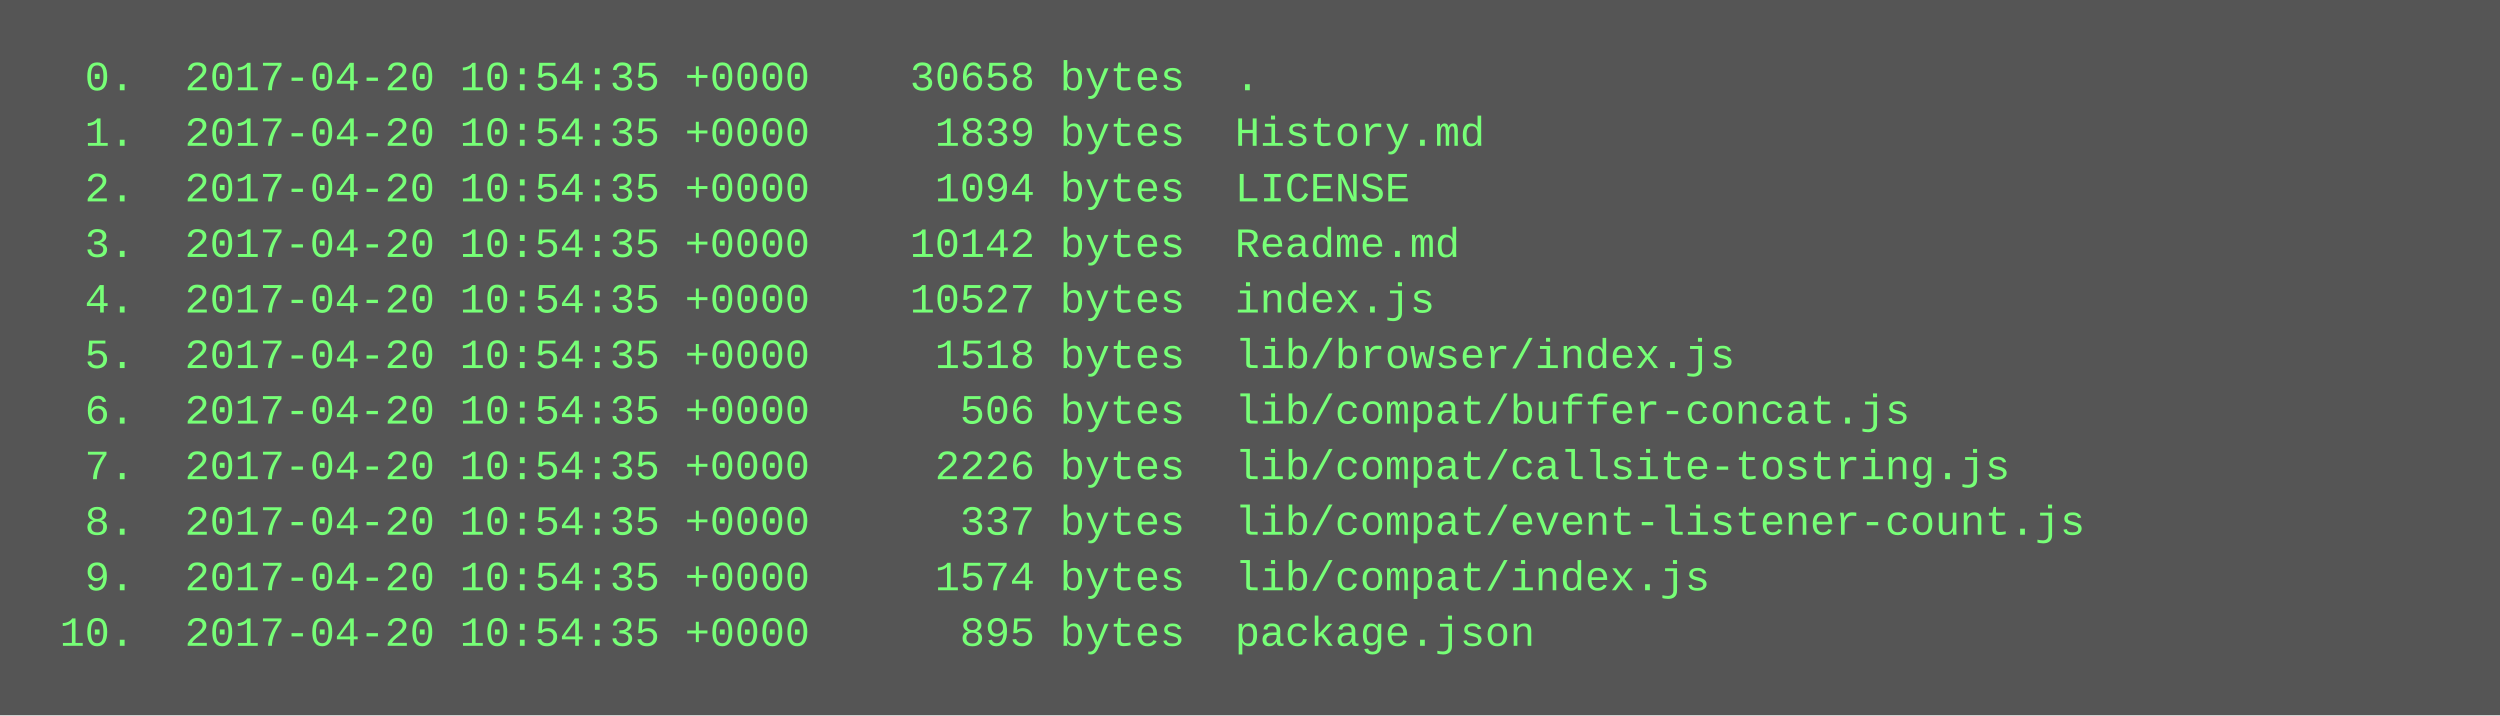
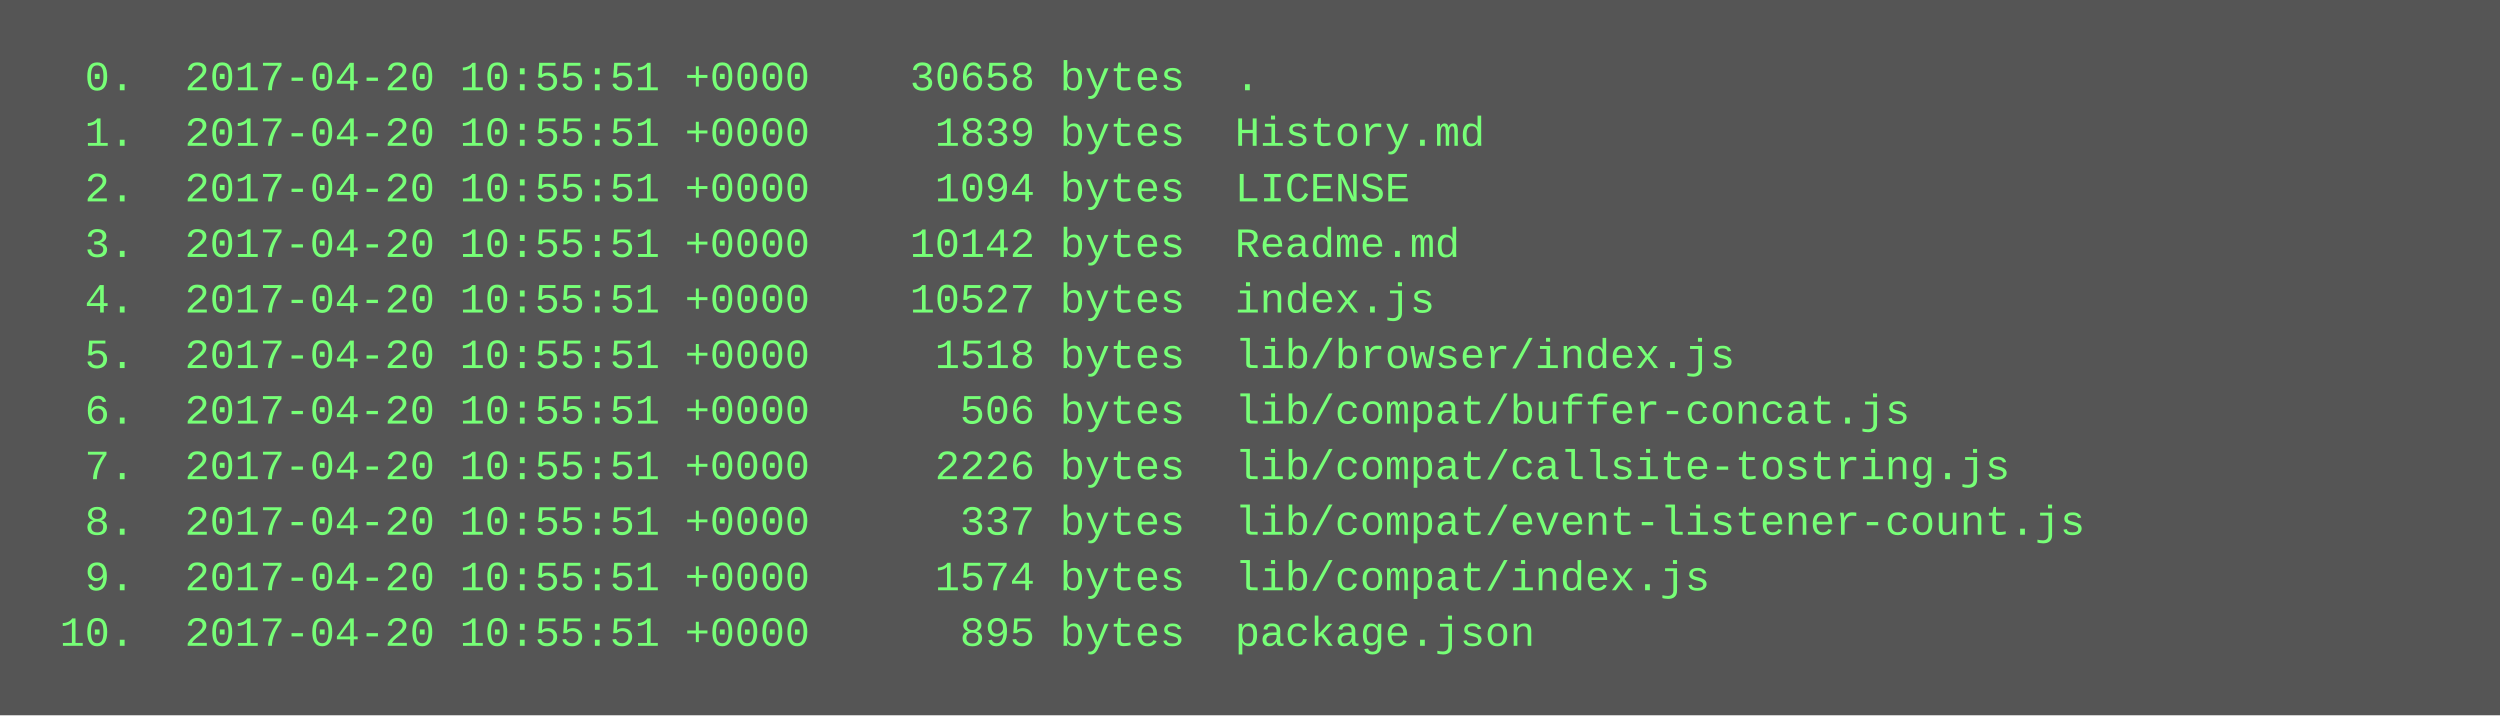
<svg xmlns="http://www.w3.org/2000/svg" height="206" width="720">
  <rect height="206" fill="#555" width="720" />
  <text fill="#7f7" font-family="Courier New" font-size="12" xml:space="preserve">
-     <tspan x="10" y="26">  0.  2017-04-20 10:54:35 +0000    30658 bytes  .</tspan>
-     <tspan x="10" y="42">  1.  2017-04-20 10:54:35 +0000     1839 bytes  History.md</tspan>
-     <tspan x="10" y="58">  2.  2017-04-20 10:54:35 +0000     1094 bytes  LICENSE</tspan>
-     <tspan x="10" y="74">  3.  2017-04-20 10:54:35 +0000    10142 bytes  Readme.md</tspan>
-     <tspan x="10" y="90">  4.  2017-04-20 10:54:35 +0000    10527 bytes  index.js</tspan>
-     <tspan x="10" y="106">  5.  2017-04-20 10:54:35 +0000     1518 bytes  lib/browser/index.js</tspan>
-     <tspan x="10" y="122">  6.  2017-04-20 10:54:35 +0000      506 bytes  lib/compat/buffer-concat.js</tspan>
-     <tspan x="10" y="138">  7.  2017-04-20 10:54:35 +0000     2226 bytes  lib/compat/callsite-tostring.js</tspan>
-     <tspan x="10" y="154">  8.  2017-04-20 10:54:35 +0000      337 bytes  lib/compat/event-listener-count.js</tspan>
-     <tspan x="10" y="170">  9.  2017-04-20 10:54:35 +0000     1574 bytes  lib/compat/index.js</tspan>
-     <tspan x="10" y="186"> 10.  2017-04-20 10:54:35 +0000      895 bytes  package.json</tspan>
+     <tspan x="10" y="26">  0.  2017-04-20 10:55:51 +0000    30658 bytes  .</tspan>
+     <tspan x="10" y="42">  1.  2017-04-20 10:55:51 +0000     1839 bytes  History.md</tspan>
+     <tspan x="10" y="58">  2.  2017-04-20 10:55:51 +0000     1094 bytes  LICENSE</tspan>
+     <tspan x="10" y="74">  3.  2017-04-20 10:55:51 +0000    10142 bytes  Readme.md</tspan>
+     <tspan x="10" y="90">  4.  2017-04-20 10:55:51 +0000    10527 bytes  index.js</tspan>
+     <tspan x="10" y="106">  5.  2017-04-20 10:55:51 +0000     1518 bytes  lib/browser/index.js</tspan>
+     <tspan x="10" y="122">  6.  2017-04-20 10:55:51 +0000      506 bytes  lib/compat/buffer-concat.js</tspan>
+     <tspan x="10" y="138">  7.  2017-04-20 10:55:51 +0000     2226 bytes  lib/compat/callsite-tostring.js</tspan>
+     <tspan x="10" y="154">  8.  2017-04-20 10:55:51 +0000      337 bytes  lib/compat/event-listener-count.js</tspan>
+     <tspan x="10" y="170">  9.  2017-04-20 10:55:51 +0000     1574 bytes  lib/compat/index.js</tspan>
+     <tspan x="10" y="186"> 10.  2017-04-20 10:55:51 +0000      895 bytes  package.json</tspan>
  </text>
</svg>
